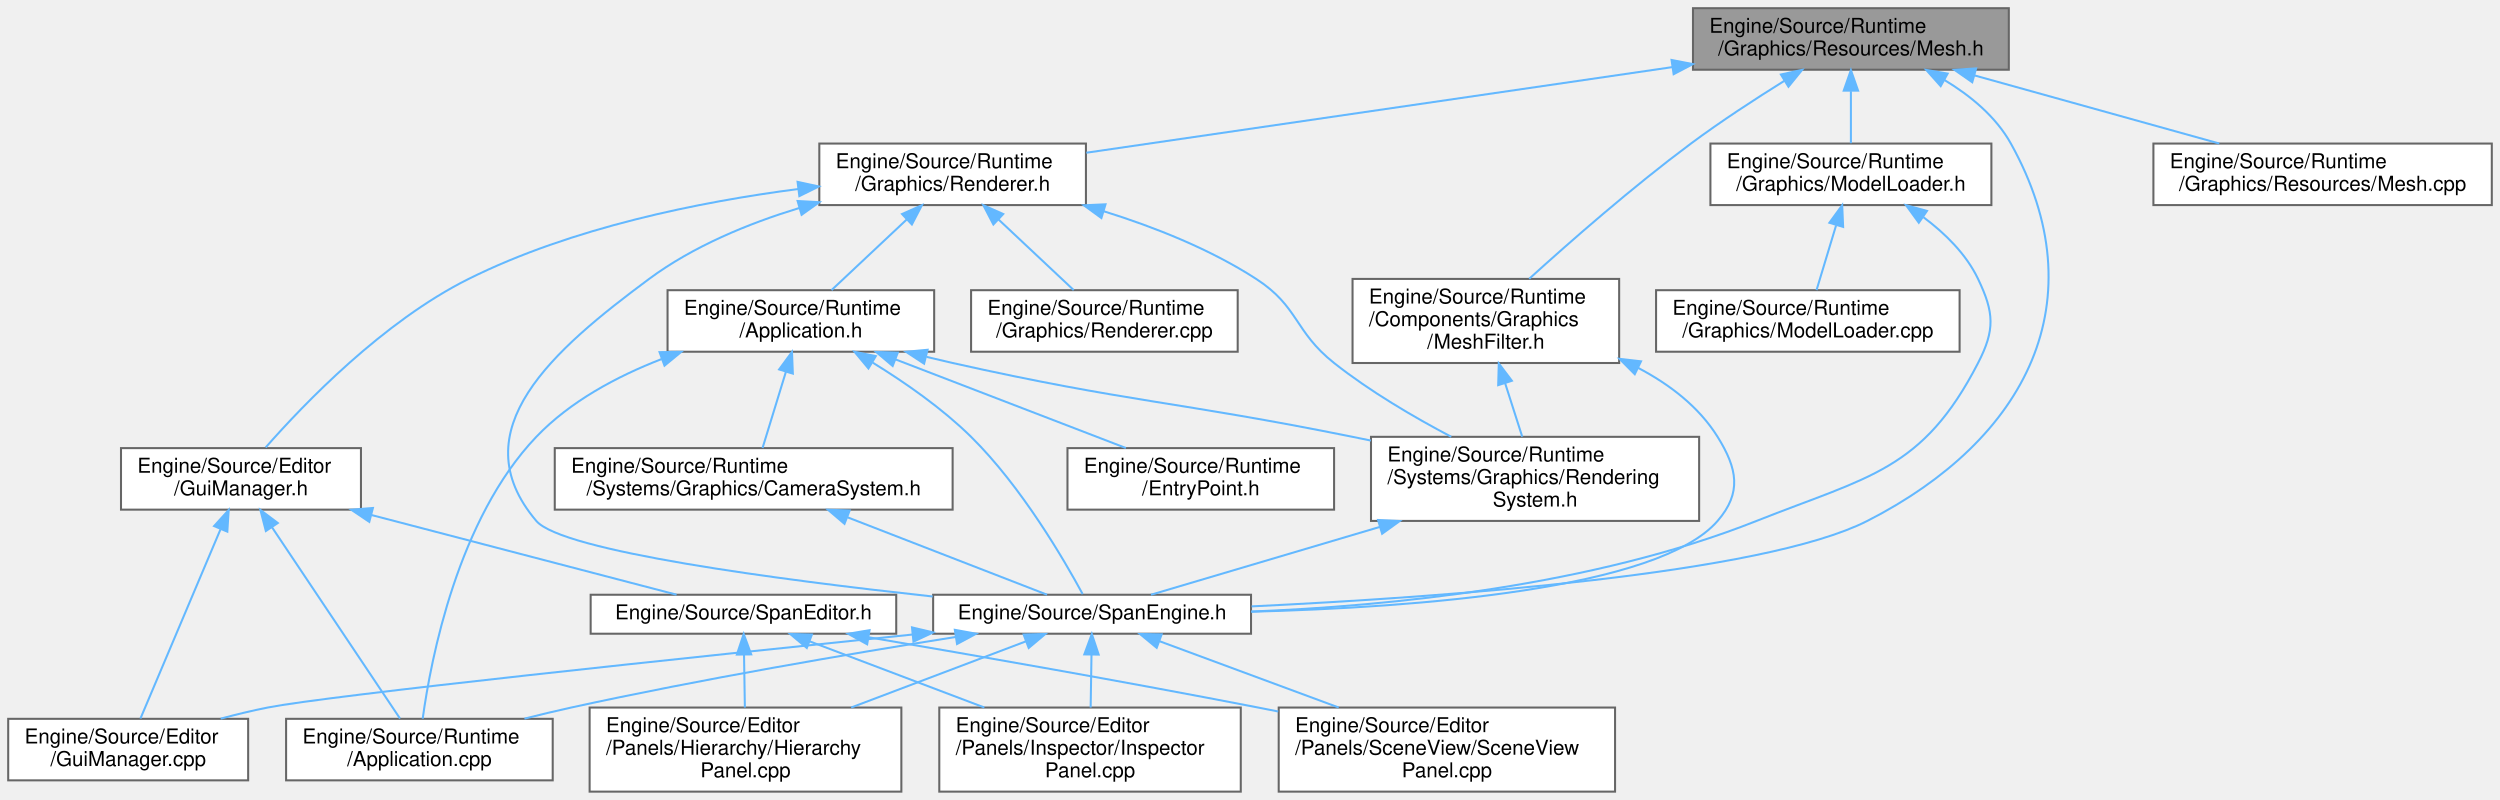
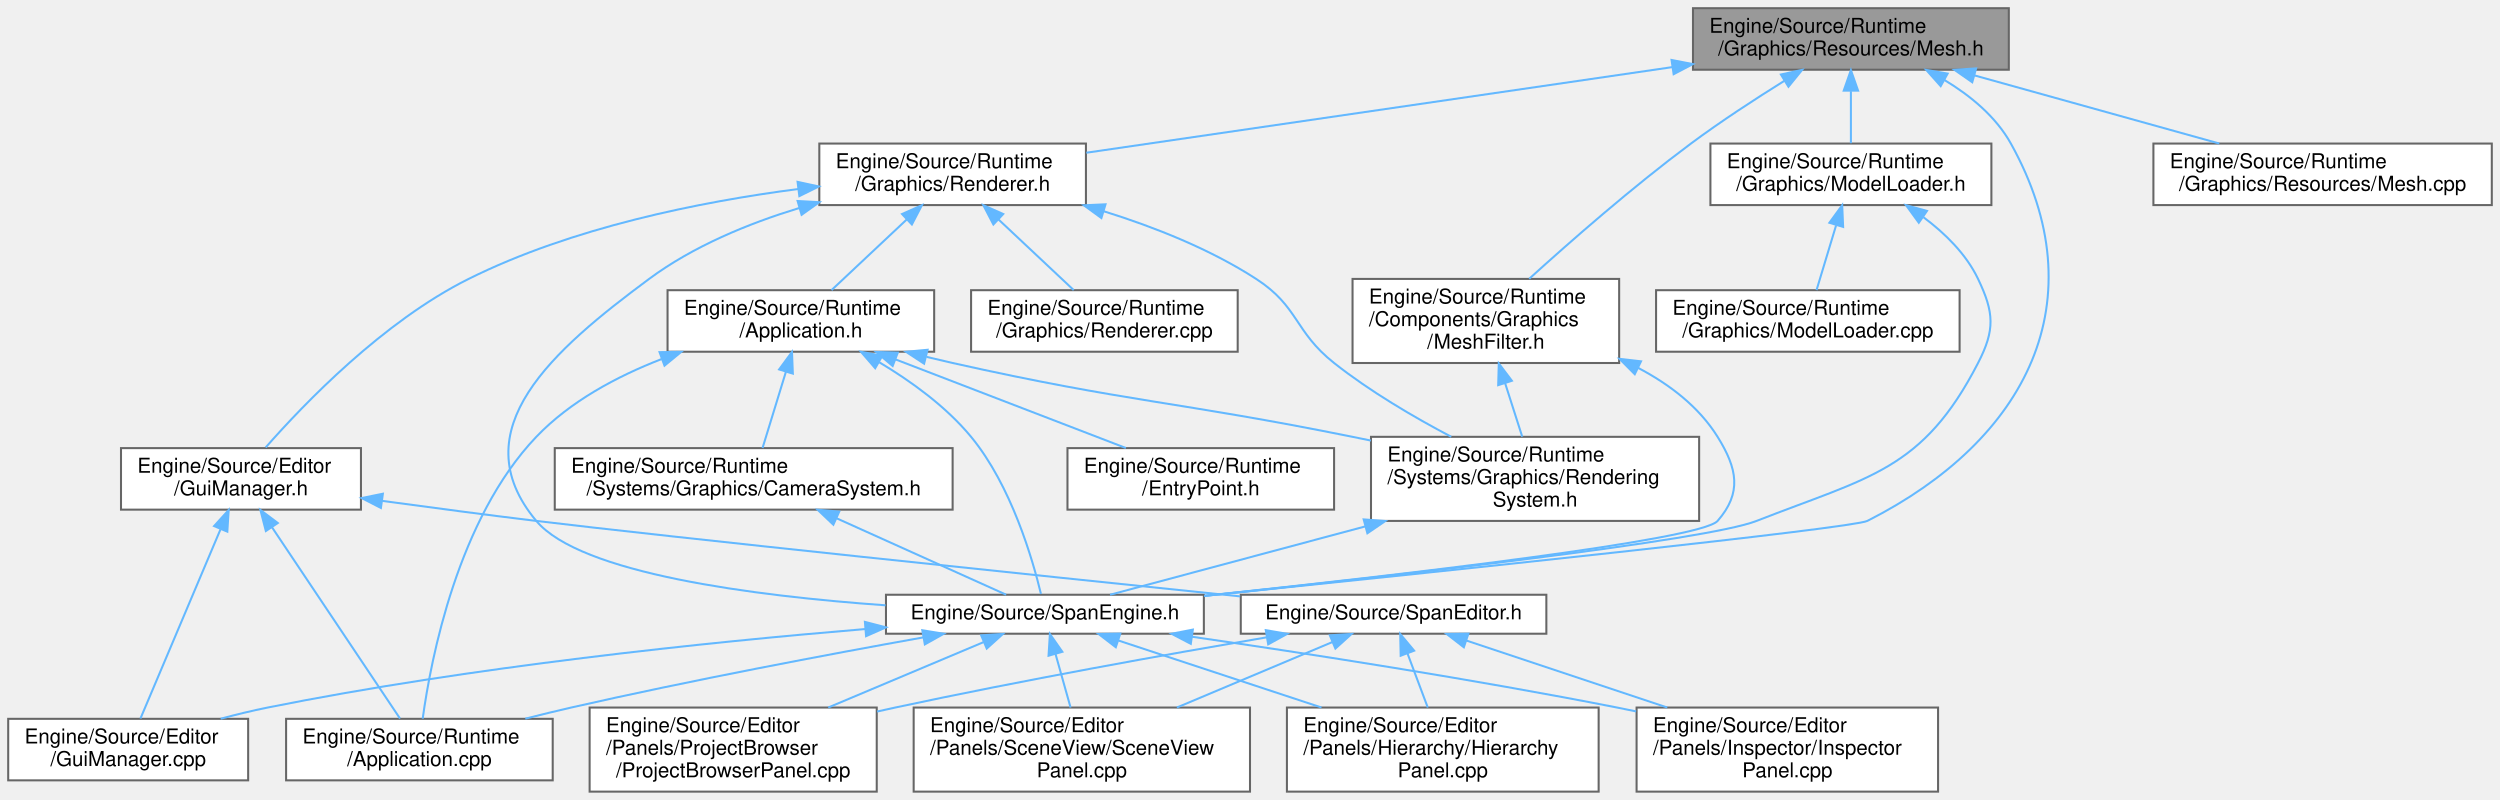
<svg xmlns="http://www.w3.org/2000/svg" xmlns:xlink="http://www.w3.org/1999/xlink" width="1219pt" height="390pt" viewBox="0.00 0.00 1219.00 390.00">
  <g id="graph0" class="graph" transform="scale(1 1) rotate(0) translate(4 386)">
    <g id="Node000001" class="node">
      <g id="a_Node000001">
        <a xlink:title="3Dモデルの形状データ (頂点バッファ) 管理。">
          <polygon fill="#999999" stroke="#666666" points="975.5,-382 821.5,-382 821.5,-352 975.5,-352 975.5,-382" />
          <text text-anchor="start" x="829.5" y="-370" font-family="Helvetica,sans-Serif" font-size="10.00">Engine/Source/Runtime</text>
          <text text-anchor="middle" x="898.5" y="-359" font-family="Helvetica,sans-Serif" font-size="10.00">/Graphics/Resources/Mesh.h</text>
        </a>
      </g>
    </g>
    <g id="Node000002" class="node">
      <g id="a_Node000002">
        <a xlink:href="MeshFilter_8h.html" target="_top" xlink:title="描画する形状 (メッシュ) への参照。">
          <polygon fill="white" stroke="#666666" points="785.5,-250 655.5,-250 655.5,-209 785.5,-209 785.5,-250" />
          <text text-anchor="start" x="663.5" y="-238" font-family="Helvetica,sans-Serif" font-size="10.00">Engine/Source/Runtime</text>
          <text text-anchor="start" x="663.5" y="-227" font-family="Helvetica,sans-Serif" font-size="10.00">/Components/Graphics</text>
          <text text-anchor="middle" x="720.5" y="-216" font-family="Helvetica,sans-Serif" font-size="10.00">/MeshFilter.h</text>
        </a>
      </g>
    </g>
    <g id="edge1_Node000001_Node000002" class="edge">
      <g id="a_edge1_Node000001_Node000002">
        <a xlink:title=" ">
          <path fill="none" stroke="#63b8ff" d="M866.19,-346.68C851.89,-337.77 835.04,-326.8 820.5,-316 792.07,-294.89 761.41,-268 741.64,-250.07" />
          <polygon fill="#63b8ff" stroke="#63b8ff" points="864.38,-349.67 874.73,-351.94 868.05,-343.71 864.38,-349.67" />
        </a>
      </g>
    </g>
    <g id="Node000004" class="node">
      <g id="a_Node000004">
        <a xlink:href="SpanEngine_8h.html" target="_top" xlink:title=" ">
-           <polygon fill="white" stroke="#666666" points="606,-96 451,-96 451,-77 606,-77 606,-96" />
-           <text text-anchor="middle" x="528.5" y="-84" font-family="Helvetica,sans-Serif" font-size="10.00">Engine/Source/SpanEngine.h</text>
-         </a>
-       </g>
-     </g>
-     <g id="edge32_Node000001_Node000004" class="edge">
-       <g id="a_edge32_Node000001_Node000004">
-         <a xlink:title=" ">
-           <path fill="none" stroke="#63b8ff" d="M944.07,-347.01C956.82,-339.34 969.19,-329.13 976.5,-316 1019.06,-239.55 984.45,-171.75 906.5,-132 855.65,-106.07 701.3,-94.87 606.29,-90.33" />
+           <polygon fill="white" stroke="#666666" points="583,-96 428,-96 428,-77 583,-77 583,-96" />
+           <text text-anchor="middle" x="505.5" y="-84" font-family="Helvetica,sans-Serif" font-size="10.00">Engine/Source/SpanEngine.h</text>
+         </a>
+       </g>
+     </g>
+     <g id="edge34_Node000001_Node000004" class="edge">
+       <g id="a_edge34_Node000001_Node000004">
+         <a xlink:title=" ">
+           <path fill="none" stroke="#63b8ff" d="M944.07,-347.01C956.82,-339.34 969.19,-329.13 976.5,-316 1019.06,-239.55 984.58,-171.49 906.5,-132 899.36,-128.39 698.06,-107.26 583.45,-95.46" />
          <polygon fill="#63b8ff" stroke="#63b8ff" points="942.28,-344 935.23,-351.91 945.67,-350.12 942.28,-344" />
        </a>
      </g>
    </g>
-     <g id="Node000010" class="node">
-       <g id="a_Node000010">
+     <g id="Node000011" class="node">
+       <g id="a_Node000011">
        <a xlink:href="ModelLoader_8h.html" target="_top" xlink:title="3Dモデルファイル(.fbx, .obj)のインポート処理。">
          <polygon fill="white" stroke="#666666" points="967,-316 830,-316 830,-286 967,-286 967,-316" />
          <text text-anchor="start" x="838" y="-304" font-family="Helvetica,sans-Serif" font-size="10.00">Engine/Source/Runtime</text>
          <text text-anchor="middle" x="898.5" y="-293" font-family="Helvetica,sans-Serif" font-size="10.00">/Graphics/ModelLoader.h</text>
        </a>
      </g>
    </g>
-     <g id="edge10_Node000001_Node000010" class="edge">
-       <g id="a_edge10_Node000001_Node000010">
+     <g id="edge11_Node000001_Node000011" class="edge">
+       <g id="a_edge11_Node000001_Node000011">
        <a xlink:title=" ">
          <path fill="none" stroke="#63b8ff" d="M898.5,-341.54C898.5,-332.96 898.5,-323.61 898.5,-316.16" />
          <polygon fill="#63b8ff" stroke="#63b8ff" points="895,-341.8 898.5,-351.8 902,-341.8 895,-341.8" />
        </a>
      </g>
    </g>
-     <g id="Node000012" class="node">
-       <g id="a_Node000012">
+     <g id="Node000013" class="node">
+       <g id="a_Node000013">
        <a xlink:href="Renderer_8h.html" target="_top" xlink:title="描画パイプラインの構築と実行。">
          <polygon fill="white" stroke="#666666" points="525.5,-316 395.5,-316 395.5,-286 525.5,-286 525.5,-316" />
          <text text-anchor="start" x="403.5" y="-304" font-family="Helvetica,sans-Serif" font-size="10.00">Engine/Source/Runtime</text>
          <text text-anchor="middle" x="460.5" y="-293" font-family="Helvetica,sans-Serif" font-size="10.00">/Graphics/Renderer.h</text>
        </a>
      </g>
    </g>
-     <g id="edge13_Node000001_Node000012" class="edge">
-       <g id="a_edge13_Node000001_Node000012">
+     <g id="edge14_Node000001_Node000013" class="edge">
+       <g id="a_edge14_Node000001_Node000013">
        <a xlink:title=" ">
          <path fill="none" stroke="#63b8ff" d="M811.4,-353.27C727.21,-340.97 601.57,-322.61 525.69,-311.53" />
          <polygon fill="#63b8ff" stroke="#63b8ff" points="811.05,-356.76 821.45,-354.74 812.07,-349.83 811.05,-356.76" />
        </a>
      </g>
    </g>
-     <g id="Node000019" class="node">
-       <g id="a_Node000019">
+     <g id="Node000020" class="node">
+       <g id="a_Node000020">
        <a xlink:href="Mesh_8cpp.html" target="_top" xlink:title=" ">
          <polygon fill="white" stroke="#666666" points="1211,-316 1046,-316 1046,-286 1211,-286 1211,-316" />
          <text text-anchor="start" x="1054" y="-304" font-family="Helvetica,sans-Serif" font-size="10.00">Engine/Source/Runtime</text>
          <text text-anchor="middle" x="1128.5" y="-293" font-family="Helvetica,sans-Serif" font-size="10.00">/Graphics/Resources/Mesh.cpp</text>
        </a>
      </g>
    </g>
-     <g id="edge31_Node000001_Node000019" class="edge">
-       <g id="a_edge31_Node000001_Node000019">
+     <g id="edge33_Node000001_Node000020" class="edge">
+       <g id="a_edge33_Node000001_Node000020">
        <a xlink:title=" ">
          <path fill="none" stroke="#63b8ff" d="M958.68,-349.25C995.84,-338.91 1042.97,-325.8 1078.14,-316.01" />
          <polygon fill="#63b8ff" stroke="#63b8ff" points="957.67,-345.9 948.97,-351.95 959.55,-352.65 957.67,-345.9" />
        </a>
      </g>
    </g>
    <g id="Node000003" class="node">
      <g id="a_Node000003">
        <a xlink:href="RenderingSystem_8h.html" target="_top" xlink:title="描画コマンド発行システム。">
          <polygon fill="white" stroke="#666666" points="824.5,-173 664.5,-173 664.5,-132 824.5,-132 824.5,-173" />
          <text text-anchor="start" x="672.5" y="-161" font-family="Helvetica,sans-Serif" font-size="10.00">Engine/Source/Runtime</text>
          <text text-anchor="start" x="672.5" y="-150" font-family="Helvetica,sans-Serif" font-size="10.00">/Systems/Graphics/Rendering</text>
          <text text-anchor="middle" x="744.5" y="-139" font-family="Helvetica,sans-Serif" font-size="10.00">System.h</text>
        </a>
      </g>
    </g>
    <g id="edge2_Node000002_Node000003" class="edge">
      <g id="a_edge2_Node000002_Node000003">
        <a xlink:title=" ">
          <path fill="none" stroke="#63b8ff" d="M729.86,-199.26C732.67,-190.48 735.68,-181.07 738.24,-173.07" />
          <polygon fill="#63b8ff" stroke="#63b8ff" points="726.52,-198.2 726.81,-208.79 733.19,-200.34 726.52,-198.2" />
        </a>
      </g>
    </g>
-     <g id="edge9_Node000002_Node000004" class="edge">
-       <g id="a_edge9_Node000002_Node000004">
-         <a xlink:title=" ">
-           <path fill="none" stroke="#63b8ff" d="M794.77,-206.61C810.12,-198.55 824.37,-187.65 833.5,-173 843.13,-157.53 845.42,-145.78 833.5,-132 804.67,-98.66 686.63,-89.8 606.14,-87.72" />
+     <g id="edge10_Node000002_Node000004" class="edge">
+       <g id="a_edge10_Node000002_Node000004">
+         <a xlink:title=" ">
+           <path fill="none" stroke="#63b8ff" d="M794.77,-206.61C810.12,-198.55 824.37,-187.65 833.5,-173 843.13,-157.53 845.49,-145.72 833.5,-132 825.3,-122.61 677.56,-105.51 583.18,-95.46" />
          <polygon fill="#63b8ff" stroke="#63b8ff" points="793.11,-203.53 785.64,-211.04 796.16,-209.82 793.11,-203.53" />
        </a>
      </g>
    </g>
    <g id="edge3_Node000003_Node000004" class="edge">
      <g id="a_edge3_Node000003_Node000004">
        <a xlink:title=" ">
-           <path fill="none" stroke="#63b8ff" d="M668.85,-129.09C630.26,-117.65 585.6,-104.42 557.21,-96.01" />
-           <polygon fill="#63b8ff" stroke="#63b8ff" points="667.94,-132.46 678.52,-131.95 669.93,-125.75 667.94,-132.46" />
+           <path fill="none" stroke="#63b8ff" d="M661.61,-129.3C618.73,-117.82 568.88,-104.47 537.27,-96.01" />
+           <polygon fill="#63b8ff" stroke="#63b8ff" points="660.93,-132.74 671.49,-131.95 662.74,-125.98 660.93,-132.74" />
        </a>
      </g>
    </g>
    <g id="Node000005" class="node">
      <g id="a_Node000005">
        <a xlink:href="GuiManager_8cpp.html" target="_top" xlink:title=" ">
          <polygon fill="white" stroke="#666666" points="117,-35.5 0,-35.5 0,-5.5 117,-5.5 117,-35.5" />
          <text text-anchor="start" x="8" y="-23.5" font-family="Helvetica,sans-Serif" font-size="10.00">Engine/Source/Editor</text>
          <text text-anchor="middle" x="58.5" y="-12.5" font-family="Helvetica,sans-Serif" font-size="10.00">/GuiManager.cpp</text>
        </a>
      </g>
    </g>
    <g id="edge4_Node000004_Node000005" class="edge">
      <g id="a_edge4_Node000004_Node000005">
        <a xlink:title=" ">
-           <path fill="none" stroke="#63b8ff" d="M440.99,-76.61C332.03,-65.41 156.52,-46.92 126.5,-41 119.03,-39.53 111.19,-37.62 103.6,-35.58" />
-           <polygon fill="#63b8ff" stroke="#63b8ff" points="440.69,-80.09 450.99,-77.63 441.4,-73.13 440.69,-80.09" />
+           <path fill="none" stroke="#63b8ff" d="M417.81,-79.27C340.59,-72.82 225.34,-60.84 126.5,-41 119.03,-39.5 111.2,-37.59 103.6,-35.54" />
+           <polygon fill="#63b8ff" stroke="#63b8ff" points="417.73,-82.77 427.98,-80.1 418.3,-75.8 417.73,-82.77" />
        </a>
      </g>
    </g>
    <g id="Node000006" class="node">
      <g id="a_Node000006">
        <a xlink:href="HierarchyPanel_8cpp.html" target="_top" xlink:title=" ">
-           <polygon fill="white" stroke="#666666" points="435.5,-41 283.5,-41 283.5,0 435.5,0 435.5,-41" />
-           <text text-anchor="start" x="291.5" y="-29" font-family="Helvetica,sans-Serif" font-size="10.00">Engine/Source/Editor</text>
-           <text text-anchor="start" x="291.5" y="-18" font-family="Helvetica,sans-Serif" font-size="10.00">/Panels/Hierarchy/Hierarchy</text>
-           <text text-anchor="middle" x="359.5" y="-7" font-family="Helvetica,sans-Serif" font-size="10.00">Panel.cpp</text>
+           <polygon fill="white" stroke="#666666" points="775.5,-41 623.5,-41 623.5,0 775.5,0 775.5,-41" />
+           <text text-anchor="start" x="631.5" y="-29" font-family="Helvetica,sans-Serif" font-size="10.00">Engine/Source/Editor</text>
+           <text text-anchor="start" x="631.5" y="-18" font-family="Helvetica,sans-Serif" font-size="10.00">/Panels/Hierarchy/Hierarchy</text>
+           <text text-anchor="middle" x="699.5" y="-7" font-family="Helvetica,sans-Serif" font-size="10.00">Panel.cpp</text>
        </a>
      </g>
    </g>
    <g id="edge5_Node000004_Node000006" class="edge">
      <g id="a_edge5_Node000004_Node000006">
        <a xlink:title=" ">
-           <path fill="none" stroke="#63b8ff" d="M496.33,-73.32C472.24,-64.19 438.81,-51.53 411.02,-41.01" />
-           <polygon fill="#63b8ff" stroke="#63b8ff" points="495.12,-76.6 505.71,-76.87 497.6,-70.05 495.12,-76.6" />
+           <path fill="none" stroke="#63b8ff" d="M541.33,-73.68C569.06,-64.53 608.04,-51.67 640.36,-41.01" />
+           <polygon fill="#63b8ff" stroke="#63b8ff" points="540.06,-70.41 531.66,-76.87 542.26,-77.06 540.06,-70.41" />
        </a>
      </g>
    </g>
    <g id="Node000007" class="node">
      <g id="a_Node000007">
        <a xlink:href="InspectorPanel_8cpp.html" target="_top" xlink:title=" ">
-           <polygon fill="white" stroke="#666666" points="601,-41 454,-41 454,0 601,0 601,-41" />
-           <text text-anchor="start" x="462" y="-29" font-family="Helvetica,sans-Serif" font-size="10.00">Engine/Source/Editor</text>
-           <text text-anchor="start" x="462" y="-18" font-family="Helvetica,sans-Serif" font-size="10.00">/Panels/Inspector/Inspector</text>
-           <text text-anchor="middle" x="527.5" y="-7" font-family="Helvetica,sans-Serif" font-size="10.00">Panel.cpp</text>
+           <polygon fill="white" stroke="#666666" points="941,-41 794,-41 794,0 941,0 941,-41" />
+           <text text-anchor="start" x="802" y="-29" font-family="Helvetica,sans-Serif" font-size="10.00">Engine/Source/Editor</text>
+           <text text-anchor="start" x="802" y="-18" font-family="Helvetica,sans-Serif" font-size="10.00">/Panels/Inspector/Inspector</text>
+           <text text-anchor="middle" x="867.5" y="-7" font-family="Helvetica,sans-Serif" font-size="10.00">Panel.cpp</text>
        </a>
      </g>
    </g>
    <g id="edge6_Node000004_Node000007" class="edge">
      <g id="a_edge6_Node000004_Node000007">
        <a xlink:title=" ">
-           <path fill="none" stroke="#63b8ff" d="M528.21,-66.63C528.08,-58.56 527.93,-49.15 527.8,-41.01" />
-           <polygon fill="#63b8ff" stroke="#63b8ff" points="524.71,-66.92 528.37,-76.87 531.71,-66.82 524.71,-66.92" />
+           <path fill="none" stroke="#63b8ff" d="M577.14,-75.53C633.65,-67.32 714.36,-54.81 784.5,-41 787.55,-40.4 790.66,-39.77 793.79,-39.11" />
+           <polygon fill="#63b8ff" stroke="#63b8ff" points="576.63,-72.07 567.23,-76.97 577.63,-79 576.63,-72.07" />
        </a>
      </g>
    </g>
    <g id="Node000008" class="node">
      <g id="a_Node000008">
-         <a xlink:href="SceneViewPanel_8cpp.html" target="_top" xlink:title=" ">
-           <polygon fill="white" stroke="#666666" points="783.5,-41 619.5,-41 619.5,0 783.5,0 783.5,-41" />
-           <text text-anchor="start" x="627.5" y="-29" font-family="Helvetica,sans-Serif" font-size="10.00">Engine/Source/Editor</text>
-           <text text-anchor="start" x="627.5" y="-18" font-family="Helvetica,sans-Serif" font-size="10.00">/Panels/SceneView/SceneView</text>
-           <text text-anchor="middle" x="701.5" y="-7" font-family="Helvetica,sans-Serif" font-size="10.00">Panel.cpp</text>
+         <a xlink:href="ProjectBrowserPanel_8cpp.html" target="_top" xlink:title=" ">
+           <polygon fill="white" stroke="#666666" points="423.5,-41 283.5,-41 283.5,0 423.5,0 423.5,-41" />
+           <text text-anchor="start" x="291.5" y="-29" font-family="Helvetica,sans-Serif" font-size="10.00">Engine/Source/Editor</text>
+           <text text-anchor="start" x="291.5" y="-18" font-family="Helvetica,sans-Serif" font-size="10.00">/Panels/ProjectBrowser</text>
+           <text text-anchor="middle" x="353.5" y="-7" font-family="Helvetica,sans-Serif" font-size="10.00">/ProjectBrowserPanel.cpp</text>
        </a>
      </g>
    </g>
    <g id="edge7_Node000004_Node000008" class="edge">
      <g id="a_edge7_Node000004_Node000008">
        <a xlink:title=" ">
-           <path fill="none" stroke="#63b8ff" d="M561.44,-73.32C586.09,-64.19 620.32,-51.53 648.76,-41.01" />
-           <polygon fill="#63b8ff" stroke="#63b8ff" points="560,-70.12 551.83,-76.87 562.42,-76.68 560,-70.12" />
+           <path fill="none" stroke="#63b8ff" d="M475.69,-72.95C454.1,-63.86 424.5,-51.39 399.83,-41.01" />
+           <polygon fill="#63b8ff" stroke="#63b8ff" points="474.43,-76.21 485,-76.87 477.14,-69.76 474.43,-76.21" />
        </a>
      </g>
    </g>
    <g id="Node000009" class="node">
      <g id="a_Node000009">
+         <a xlink:href="SceneViewPanel_8cpp.html" target="_top" xlink:title=" ">
+           <polygon fill="white" stroke="#666666" points="605.5,-41 441.5,-41 441.5,0 605.5,0 605.5,-41" />
+           <text text-anchor="start" x="449.5" y="-29" font-family="Helvetica,sans-Serif" font-size="10.00">Engine/Source/Editor</text>
+           <text text-anchor="start" x="449.5" y="-18" font-family="Helvetica,sans-Serif" font-size="10.00">/Panels/SceneView/SceneView</text>
+           <text text-anchor="middle" x="523.5" y="-7" font-family="Helvetica,sans-Serif" font-size="10.00">Panel.cpp</text>
+         </a>
+       </g>
+     </g>
+     <g id="edge8_Node000004_Node000009" class="edge">
+       <g id="a_edge8_Node000004_Node000009">
+         <a xlink:title=" ">
+           <path fill="none" stroke="#63b8ff" d="M510.65,-67.19C512.95,-59 515.67,-49.33 518.01,-41.01" />
+           <polygon fill="#63b8ff" stroke="#63b8ff" points="507.27,-66.29 507.93,-76.87 514,-68.19 507.27,-66.29" />
+         </a>
+       </g>
+     </g>
+     <g id="Node000010" class="node">
+       <g id="a_Node000010">
        <a xlink:href="Application_8cpp.html" target="_top" xlink:title=" ">
          <polygon fill="white" stroke="#666666" points="265.5,-35.5 135.5,-35.5 135.5,-5.5 265.5,-5.5 265.5,-35.5" />
          <text text-anchor="start" x="143.5" y="-23.5" font-family="Helvetica,sans-Serif" font-size="10.00">Engine/Source/Runtime</text>
          <text text-anchor="middle" x="200.5" y="-12.5" font-family="Helvetica,sans-Serif" font-size="10.00">/Application.cpp</text>
        </a>
      </g>
    </g>
-     <g id="edge8_Node000004_Node000009" class="edge">
-       <g id="a_edge8_Node000004_Node000009">
-         <a xlink:title=" ">
-           <path fill="none" stroke="#63b8ff" d="M462,-75.42C410.58,-67.25 337.74,-54.85 274.5,-41 267.1,-39.38 259.33,-37.52 251.72,-35.59" />
-           <polygon fill="#63b8ff" stroke="#63b8ff" points="461.57,-78.9 471.99,-77 462.66,-71.98 461.57,-78.9" />
-         </a>
-       </g>
-     </g>
-     <g id="edge12_Node000010_Node000004" class="edge">
-       <g id="a_edge12_Node000010_Node000004">
-         <a xlink:title=" ">
-           <path fill="none" stroke="#63b8ff" d="M933.83,-280.11C944.4,-272.22 954.71,-262.11 960.5,-250 968.36,-233.56 968.85,-225.2 960.5,-209 933.5,-156.59 907.29,-153.75 852.5,-132 772.42,-100.21 673.43,-90.47 606.09,-87.81" />
+     <g id="edge9_Node000004_Node000010" class="edge">
+       <g id="a_edge9_Node000004_Node000010">
+         <a xlink:title=" ">
+           <path fill="none" stroke="#63b8ff" d="M446.21,-75.21C399.42,-66.82 332.56,-54.23 274.5,-41 267.25,-39.35 259.62,-37.48 252.14,-35.58" />
+           <polygon fill="#63b8ff" stroke="#63b8ff" points="445.72,-78.68 456.18,-76.99 446.95,-71.79 445.72,-78.68" />
+         </a>
+       </g>
+     </g>
+     <g id="edge13_Node000011_Node000004" class="edge">
+       <g id="a_edge13_Node000011_Node000004">
+         <a xlink:title=" ">
+           <path fill="none" stroke="#63b8ff" d="M933.83,-280.11C944.4,-272.22 954.71,-262.11 960.5,-250 968.36,-233.56 968.85,-225.2 960.5,-209 933.5,-156.59 907.39,-153.51 852.5,-132 828.01,-122.4 677.74,-105.41 583.15,-95.43" />
          <polygon fill="#63b8ff" stroke="#63b8ff" points="931.61,-277.39 925.37,-285.96 935.59,-283.15 931.61,-277.39" />
        </a>
      </g>
    </g>
-     <g id="Node000011" class="node">
-       <g id="a_Node000011">
+     <g id="Node000012" class="node">
+       <g id="a_Node000012">
        <a xlink:href="ModelLoader_8cpp.html" target="_top" xlink:title=" ">
          <polygon fill="white" stroke="#666666" points="951.5,-244.5 803.5,-244.5 803.5,-214.5 951.5,-214.5 951.5,-244.5" />
          <text text-anchor="start" x="811.5" y="-232.5" font-family="Helvetica,sans-Serif" font-size="10.00">Engine/Source/Runtime</text>
          <text text-anchor="middle" x="877.5" y="-221.5" font-family="Helvetica,sans-Serif" font-size="10.00">/Graphics/ModelLoader.cpp</text>
        </a>
      </g>
    </g>
-     <g id="edge11_Node000010_Node000011" class="edge">
-       <g id="a_edge11_Node000010_Node000011">
+     <g id="edge12_Node000011_Node000012" class="edge">
+       <g id="a_edge12_Node000011_Node000012">
        <a xlink:title=" ">
          <path fill="none" stroke="#63b8ff" d="M891.27,-276.08C888.09,-265.56 884.47,-253.58 881.74,-244.54" />
          <polygon fill="#63b8ff" stroke="#63b8ff" points="888.01,-277.38 894.25,-285.94 894.71,-275.35 888.01,-277.38" />
        </a>
      </g>
    </g>
-     <g id="edge29_Node000012_Node000003" class="edge">
-       <g id="a_edge29_Node000012_Node000003">
+     <g id="edge31_Node000013_Node000003" class="edge">
+       <g id="a_edge31_Node000013_Node000003">
        <a xlink:title=" ">
          <path fill="none" stroke="#63b8ff" d="M534.22,-282.98C559.03,-275.25 586.09,-264.51 608.5,-250 629.36,-236.5 627.02,-224.42 646.5,-209 663.98,-195.17 685.33,-182.65 703.63,-173.02" />
          <polygon fill="#63b8ff" stroke="#63b8ff" points="533.04,-279.68 524.47,-285.9 535.05,-286.38 533.04,-279.68" />
        </a>
      </g>
    </g>
-     <g id="edge30_Node000012_Node000004" class="edge">
-       <g id="a_edge30_Node000012_Node000004">
-         <a xlink:title=" ">
-           <path fill="none" stroke="#63b8ff" d="M385.69,-284.57C360.78,-276.97 333.94,-265.9 312.5,-250 266.03,-215.53 220.05,-176.1 257.5,-132 270,-117.28 375.2,-103.37 450.77,-95.14" />
+     <g id="edge32_Node000013_Node000004" class="edge">
+       <g id="a_edge32_Node000013_Node000004">
+         <a xlink:title=" ">
+           <path fill="none" stroke="#63b8ff" d="M385.69,-284.57C360.78,-276.97 333.94,-265.9 312.5,-250 266.03,-215.53 220.37,-176.38 257.5,-132 278.97,-106.33 363.36,-95.45 427.79,-90.85" />
          <polygon fill="#63b8ff" stroke="#63b8ff" points="384.91,-287.99 395.49,-287.41 386.86,-281.26 384.91,-287.99" />
        </a>
      </g>
    </g>
-     <g id="Node000013" class="node">
-       <g id="a_Node000013">
+     <g id="Node000014" class="node">
+       <g id="a_Node000014">
        <a xlink:href="GuiManager_8h.html" target="_top" xlink:title="ImGuiのライフサイクルとレンダリング管理。">
          <polygon fill="white" stroke="#666666" points="172,-167.5 55,-167.5 55,-137.5 172,-137.5 172,-167.5" />
          <text text-anchor="start" x="63" y="-155.5" font-family="Helvetica,sans-Serif" font-size="10.00">Engine/Source/Editor</text>
          <text text-anchor="middle" x="113.5" y="-144.5" font-family="Helvetica,sans-Serif" font-size="10.00">/GuiManager.h</text>
        </a>
      </g>
    </g>
-     <g id="edge14_Node000012_Node000013" class="edge">
-       <g id="a_edge14_Node000012_Node000013">
+     <g id="edge15_Node000013_Node000014" class="edge">
+       <g id="a_edge15_Node000013_Node000014">
        <a xlink:title=" ">
          <path fill="none" stroke="#63b8ff" d="M385.24,-293.84C337.23,-287.59 274.81,-275.06 224.5,-250 182.9,-229.28 144.35,-189.24 125.54,-167.83" />
          <polygon fill="#63b8ff" stroke="#63b8ff" points="384.9,-297.32 395.25,-295.08 385.76,-290.37 384.9,-297.32" />
        </a>
      </g>
    </g>
-     <g id="Node000015" class="node">
-       <g id="a_Node000015">
+     <g id="Node000016" class="node">
+       <g id="a_Node000016">
        <a xlink:href="Application_8h.html" target="_top" xlink:title="エンジンのメインループとライフサイクル管理。">
          <polygon fill="white" stroke="#666666" points="451.5,-244.5 321.5,-244.5 321.5,-214.5 451.5,-214.5 451.5,-244.5" />
          <text text-anchor="start" x="329.5" y="-232.5" font-family="Helvetica,sans-Serif" font-size="10.00">Engine/Source/Runtime</text>
          <text text-anchor="middle" x="386.5" y="-221.5" font-family="Helvetica,sans-Serif" font-size="10.00">/Application.h</text>
        </a>
      </g>
    </g>
-     <g id="edge21_Node000012_Node000015" class="edge">
-       <g id="a_edge21_Node000012_Node000015">
+     <g id="edge23_Node000013_Node000016" class="edge">
+       <g id="a_edge23_Node000013_Node000016">
        <a xlink:title=" ">
          <path fill="none" stroke="#63b8ff" d="M438.13,-278.99C426.25,-267.84 411.98,-254.43 401.45,-244.54" />
          <polygon fill="#63b8ff" stroke="#63b8ff" points="435.84,-281.64 445.52,-285.94 440.63,-276.54 435.84,-281.64" />
        </a>
      </g>
    </g>
-     <g id="Node000018" class="node">
-       <g id="a_Node000018">
+     <g id="Node000019" class="node">
+       <g id="a_Node000019">
        <a xlink:href="Renderer_8cpp.html" target="_top" xlink:title=" ">
          <polygon fill="white" stroke="#666666" points="599.5,-244.5 469.5,-244.5 469.5,-214.5 599.5,-214.5 599.5,-244.5" />
          <text text-anchor="start" x="477.5" y="-232.5" font-family="Helvetica,sans-Serif" font-size="10.00">Engine/Source/Runtime</text>
          <text text-anchor="middle" x="534.5" y="-221.5" font-family="Helvetica,sans-Serif" font-size="10.00">/Graphics/Renderer.cpp</text>
        </a>
      </g>
    </g>
-     <g id="edge28_Node000012_Node000018" class="edge">
-       <g id="a_edge28_Node000012_Node000018">
+     <g id="edge30_Node000013_Node000019" class="edge">
+       <g id="a_edge30_Node000013_Node000019">
        <a xlink:title=" ">
          <path fill="none" stroke="#63b8ff" d="M482.87,-278.99C494.75,-267.84 509.02,-254.43 519.55,-244.54" />
          <polygon fill="#63b8ff" stroke="#63b8ff" points="480.37,-276.54 475.48,-285.94 485.16,-281.64 480.37,-276.54" />
        </a>
      </g>
    </g>
-     <g id="edge15_Node000013_Node000005" class="edge">
-       <g id="a_edge15_Node000013_Node000005">
+     <g id="edge16_Node000014_Node000005" class="edge">
+       <g id="a_edge16_Node000014_Node000005">
        <a xlink:title=" ">
          <path fill="none" stroke="#63b8ff" d="M103.51,-127.89C92.12,-100.96 73.86,-57.81 64.48,-35.64" />
          <polygon fill="#63b8ff" stroke="#63b8ff" points="100.39,-129.49 107.51,-137.34 106.84,-126.77 100.39,-129.49" />
        </a>
      </g>
    </g>
-     <g id="edge16_Node000013_Node000009" class="edge">
-       <g id="a_edge16_Node000013_Node000009">
+     <g id="edge17_Node000014_Node000010" class="edge">
+       <g id="a_edge17_Node000014_Node000010">
        <a xlink:title=" ">
          <path fill="none" stroke="#63b8ff" d="M128.59,-128.95C146.55,-102.11 176.01,-58.1 191.04,-35.64" />
          <polygon fill="#63b8ff" stroke="#63b8ff" points="125.63,-127.08 122.98,-137.34 131.45,-130.98 125.63,-127.08" />
        </a>
      </g>
    </g>
-     <g id="Node000014" class="node">
-       <g id="a_Node000014">
+     <g id="Node000015" class="node">
+       <g id="a_Node000015">
        <a xlink:href="SpanEditor_8h.html" target="_top" xlink:title=" ">
-           <polygon fill="white" stroke="#666666" points="433,-96 284,-96 284,-77 433,-77 433,-96" />
-           <text text-anchor="middle" x="358.5" y="-84" font-family="Helvetica,sans-Serif" font-size="10.00">Engine/Source/SpanEditor.h</text>
-         </a>
-       </g>
-     </g>
-     <g id="edge17_Node000013_Node000014" class="edge">
-       <g id="a_edge17_Node000013_Node000014">
-         <a xlink:title=" ">
-           <path fill="none" stroke="#63b8ff" d="M177.19,-134.86C224.85,-122.41 288.08,-105.9 325.89,-96.02" />
-           <polygon fill="#63b8ff" stroke="#63b8ff" points="176.06,-131.54 167.27,-137.45 177.83,-138.31 176.06,-131.54" />
-         </a>
-       </g>
-     </g>
-     <g id="edge18_Node000014_Node000006" class="edge">
-       <g id="a_edge18_Node000014_Node000006">
-         <a xlink:title=" ">
-           <path fill="none" stroke="#63b8ff" d="M358.79,-66.63C358.92,-58.56 359.07,-49.15 359.2,-41.01" />
-           <polygon fill="#63b8ff" stroke="#63b8ff" points="355.29,-66.82 358.63,-76.87 362.29,-66.92 355.29,-66.82" />
-         </a>
-       </g>
-     </g>
-     <g id="edge19_Node000014_Node000007" class="edge">
-       <g id="a_edge19_Node000014_Node000007">
-         <a xlink:title=" ">
-           <path fill="none" stroke="#63b8ff" d="M390.67,-73.32C414.76,-64.19 448.19,-51.53 475.98,-41.01" />
-           <polygon fill="#63b8ff" stroke="#63b8ff" points="389.4,-70.05 381.29,-76.87 391.88,-76.6 389.4,-70.05" />
-         </a>
-       </g>
-     </g>
-     <g id="edge20_Node000014_Node000008" class="edge">
-       <g id="a_edge20_Node000014_Node000008">
-         <a xlink:title=" ">
-           <path fill="none" stroke="#63b8ff" d="M419.72,-75.23C470.61,-66.56 544.88,-53.57 609.5,-41 612.71,-40.38 615.97,-39.73 619.27,-39.07" />
-           <polygon fill="#63b8ff" stroke="#63b8ff" points="418.82,-71.84 409.55,-76.96 419.99,-78.74 418.82,-71.84" />
-         </a>
-       </g>
-     </g>
-     <g id="edge26_Node000015_Node000003" class="edge">
-       <g id="a_edge26_Node000015_Node000003">
+           <polygon fill="white" stroke="#666666" points="750,-96 601,-96 601,-77 750,-77 750,-96" />
+           <text text-anchor="middle" x="675.5" y="-84" font-family="Helvetica,sans-Serif" font-size="10.00">Engine/Source/SpanEditor.h</text>
+         </a>
+       </g>
+     </g>
+     <g id="edge18_Node000014_Node000015" class="edge">
+       <g id="a_edge18_Node000014_Node000015">
+         <a xlink:title=" ">
+           <path fill="none" stroke="#63b8ff" d="M182.3,-141.78C206.1,-138.52 232.96,-134.97 257.5,-132 321.98,-124.2 498.88,-105.73 600.69,-95.2" />
+           <polygon fill="#63b8ff" stroke="#63b8ff" points="181.73,-138.32 172.3,-143.15 182.69,-145.26 181.73,-138.32" />
+         </a>
+       </g>
+     </g>
+     <g id="edge19_Node000015_Node000006" class="edge">
+       <g id="a_edge19_Node000015_Node000006">
+         <a xlink:title=" ">
+           <path fill="none" stroke="#63b8ff" d="M682.26,-67.46C685.36,-59.22 689.03,-49.43 692.18,-41.01" />
+           <polygon fill="#63b8ff" stroke="#63b8ff" points="678.97,-66.28 678.74,-76.87 685.53,-68.73 678.97,-66.28" />
+         </a>
+       </g>
+     </g>
+     <g id="edge20_Node000015_Node000007" class="edge">
+       <g id="a_edge20_Node000015_Node000007">
+         <a xlink:title=" ">
+           <path fill="none" stroke="#63b8ff" d="M710.96,-73.68C738.4,-64.53 776.98,-51.67 808.97,-41.01" />
+           <polygon fill="#63b8ff" stroke="#63b8ff" points="709.77,-70.39 701.39,-76.87 711.99,-77.03 709.77,-70.39" />
+         </a>
+       </g>
+     </g>
+     <g id="edge21_Node000015_Node000008" class="edge">
+       <g id="a_edge21_Node000015_Node000008">
+         <a xlink:title=" ">
+           <path fill="none" stroke="#63b8ff" d="M613.79,-75.27C564.55,-66.85 493.9,-54.19 432.5,-41 429.6,-40.38 426.64,-39.73 423.66,-39.05" />
+           <polygon fill="#63b8ff" stroke="#63b8ff" points="613.2,-78.72 623.65,-76.95 614.38,-71.82 613.2,-78.72" />
+         </a>
+       </g>
+     </g>
+     <g id="edge22_Node000015_Node000009" class="edge">
+       <g id="a_edge22_Node000015_Node000009">
+         <a xlink:title=" ">
+           <path fill="none" stroke="#63b8ff" d="M645.69,-72.95C624.1,-63.86 594.5,-51.39 569.83,-41.01" />
+           <polygon fill="#63b8ff" stroke="#63b8ff" points="644.43,-76.21 655,-76.87 647.14,-69.76 644.43,-76.21" />
+         </a>
+       </g>
+     </g>
+     <g id="edge28_Node000016_Node000003" class="edge">
+       <g id="a_edge28_Node000016_Node000003">
        <a xlink:title=" ">
          <path fill="none" stroke="#63b8ff" d="M447.77,-211.98C452.07,-210.93 456.34,-209.93 460.5,-209 546.5,-189.76 569.11,-190.43 655.5,-173 658.45,-172.41 661.44,-171.79 664.47,-171.17" />
          <polygon fill="#63b8ff" stroke="#63b8ff" points="446.59,-208.66 437.73,-214.47 448.28,-215.45 446.59,-208.66" />
        </a>
      </g>
    </g>
-     <g id="edge27_Node000015_Node000004" class="edge">
-       <g id="a_edge27_Node000015_Node000004">
-         <a xlink:title=" ">
-           <path fill="none" stroke="#63b8ff" d="M421.57,-209.15C437.26,-199.51 455.36,-186.93 469.5,-173 494.16,-148.69 515.02,-112.75 523.91,-96.3" />
-           <polygon fill="#63b8ff" stroke="#63b8ff" points="419.45,-206.34 412.67,-214.48 423.04,-212.35 419.45,-206.34" />
-         </a>
-       </g>
-     </g>
-     <g id="edge22_Node000015_Node000009" class="edge">
-       <g id="a_edge22_Node000015_Node000009">
+     <g id="edge29_Node000016_Node000004" class="edge">
+       <g id="a_edge29_Node000016_Node000004">
+         <a xlink:title=" ">
+           <path fill="none" stroke="#63b8ff" d="M424.71,-209.37C440.23,-200.1 457.33,-187.75 469.5,-173 489.18,-149.15 499.59,-112.98 503.57,-96.39" />
+           <polygon fill="#63b8ff" stroke="#63b8ff" points="422.74,-206.46 415.8,-214.47 426.22,-212.54 422.74,-206.46" />
+         </a>
+       </g>
+     </g>
+     <g id="edge24_Node000016_Node000010" class="edge">
+       <g id="a_edge24_Node000016_Node000010">
        <a xlink:title=" ">
          <path fill="none" stroke="#63b8ff" d="M318.59,-210.92C296.77,-202.47 274,-190.28 257.5,-173 219.27,-132.96 206.13,-64.83 202.1,-35.55" />
          <polygon fill="#63b8ff" stroke="#63b8ff" points="317.6,-214.29 328.19,-214.44 320.01,-207.71 317.6,-214.29" />
        </a>
      </g>
    </g>
-     <g id="Node000016" class="node">
-       <g id="a_Node000016">
+     <g id="Node000017" class="node">
+       <g id="a_Node000017">
        <a xlink:href="EntryPoint_8h.html" target="_top" xlink:title="アプリケーションのエントリーポイント (main関数)。">
          <polygon fill="white" stroke="#666666" points="646.5,-167.5 516.5,-167.5 516.5,-137.5 646.5,-137.5 646.5,-167.5" />
          <text text-anchor="start" x="524.5" y="-155.5" font-family="Helvetica,sans-Serif" font-size="10.00">Engine/Source/Runtime</text>
          <text text-anchor="middle" x="581.5" y="-144.5" font-family="Helvetica,sans-Serif" font-size="10.00">/EntryPoint.h</text>
        </a>
      </g>
    </g>
-     <g id="edge23_Node000015_Node000016" class="edge">
-       <g id="a_edge23_Node000015_Node000016">
+     <g id="edge25_Node000016_Node000017" class="edge">
+       <g id="a_edge25_Node000016_Node000017">
        <a xlink:title=" ">
          <path fill="none" stroke="#63b8ff" d="M432.53,-210.8C466.87,-197.59 513.17,-179.78 544.99,-167.54" />
          <polygon fill="#63b8ff" stroke="#63b8ff" points="431.26,-207.54 423.18,-214.39 433.77,-214.07 431.26,-207.54" />
        </a>
      </g>
    </g>
-     <g id="Node000017" class="node">
-       <g id="a_Node000017">
+     <g id="Node000018" class="node">
+       <g id="a_Node000018">
        <a xlink:href="CameraSystem_8h.html" target="_top" xlink:title="カメラ行列の更新とレンダラーへの適用。">
          <polygon fill="white" stroke="#666666" points="460.5,-167.5 266.5,-167.5 266.5,-137.5 460.5,-137.5 460.5,-167.5" />
          <text text-anchor="start" x="274.5" y="-155.5" font-family="Helvetica,sans-Serif" font-size="10.00">Engine/Source/Runtime</text>
          <text text-anchor="middle" x="363.5" y="-144.5" font-family="Helvetica,sans-Serif" font-size="10.00">/Systems/Graphics/CameraSystem.h</text>
        </a>
      </g>
    </g>
-     <g id="edge24_Node000015_Node000017" class="edge">
-       <g id="a_edge24_Node000015_Node000017">
+     <g id="edge26_Node000016_Node000018" class="edge">
+       <g id="a_edge26_Node000016_Node000018">
        <a xlink:title=" ">
          <path fill="none" stroke="#63b8ff" d="M379.23,-204.78C375.47,-192.53 371.01,-178 367.81,-167.54" />
          <polygon fill="#63b8ff" stroke="#63b8ff" points="375.9,-205.86 382.17,-214.39 382.59,-203.81 375.9,-205.86" />
        </a>
      </g>
    </g>
-     <g id="edge25_Node000017_Node000004" class="edge">
-       <g id="a_edge25_Node000017_Node000004">
-         <a xlink:title=" ">
-           <path fill="none" stroke="#63b8ff" d="M409.24,-133.76C440.97,-121.45 481.82,-105.61 506.54,-96.02" />
-           <polygon fill="#63b8ff" stroke="#63b8ff" points="407.77,-130.58 399.71,-137.45 410.3,-137.1 407.77,-130.58" />
+     <g id="edge27_Node000018_Node000004" class="edge">
+       <g id="a_edge27_Node000018_Node000004">
+         <a xlink:title=" ">
+           <path fill="none" stroke="#63b8ff" d="M403.92,-133.28C431.08,-121.04 465.6,-105.48 486.6,-96.02" />
+           <polygon fill="#63b8ff" stroke="#63b8ff" points="402.34,-130.15 394.66,-137.45 405.22,-136.54 402.34,-130.15" />
        </a>
      </g>
    </g>
  </g>
</svg>
